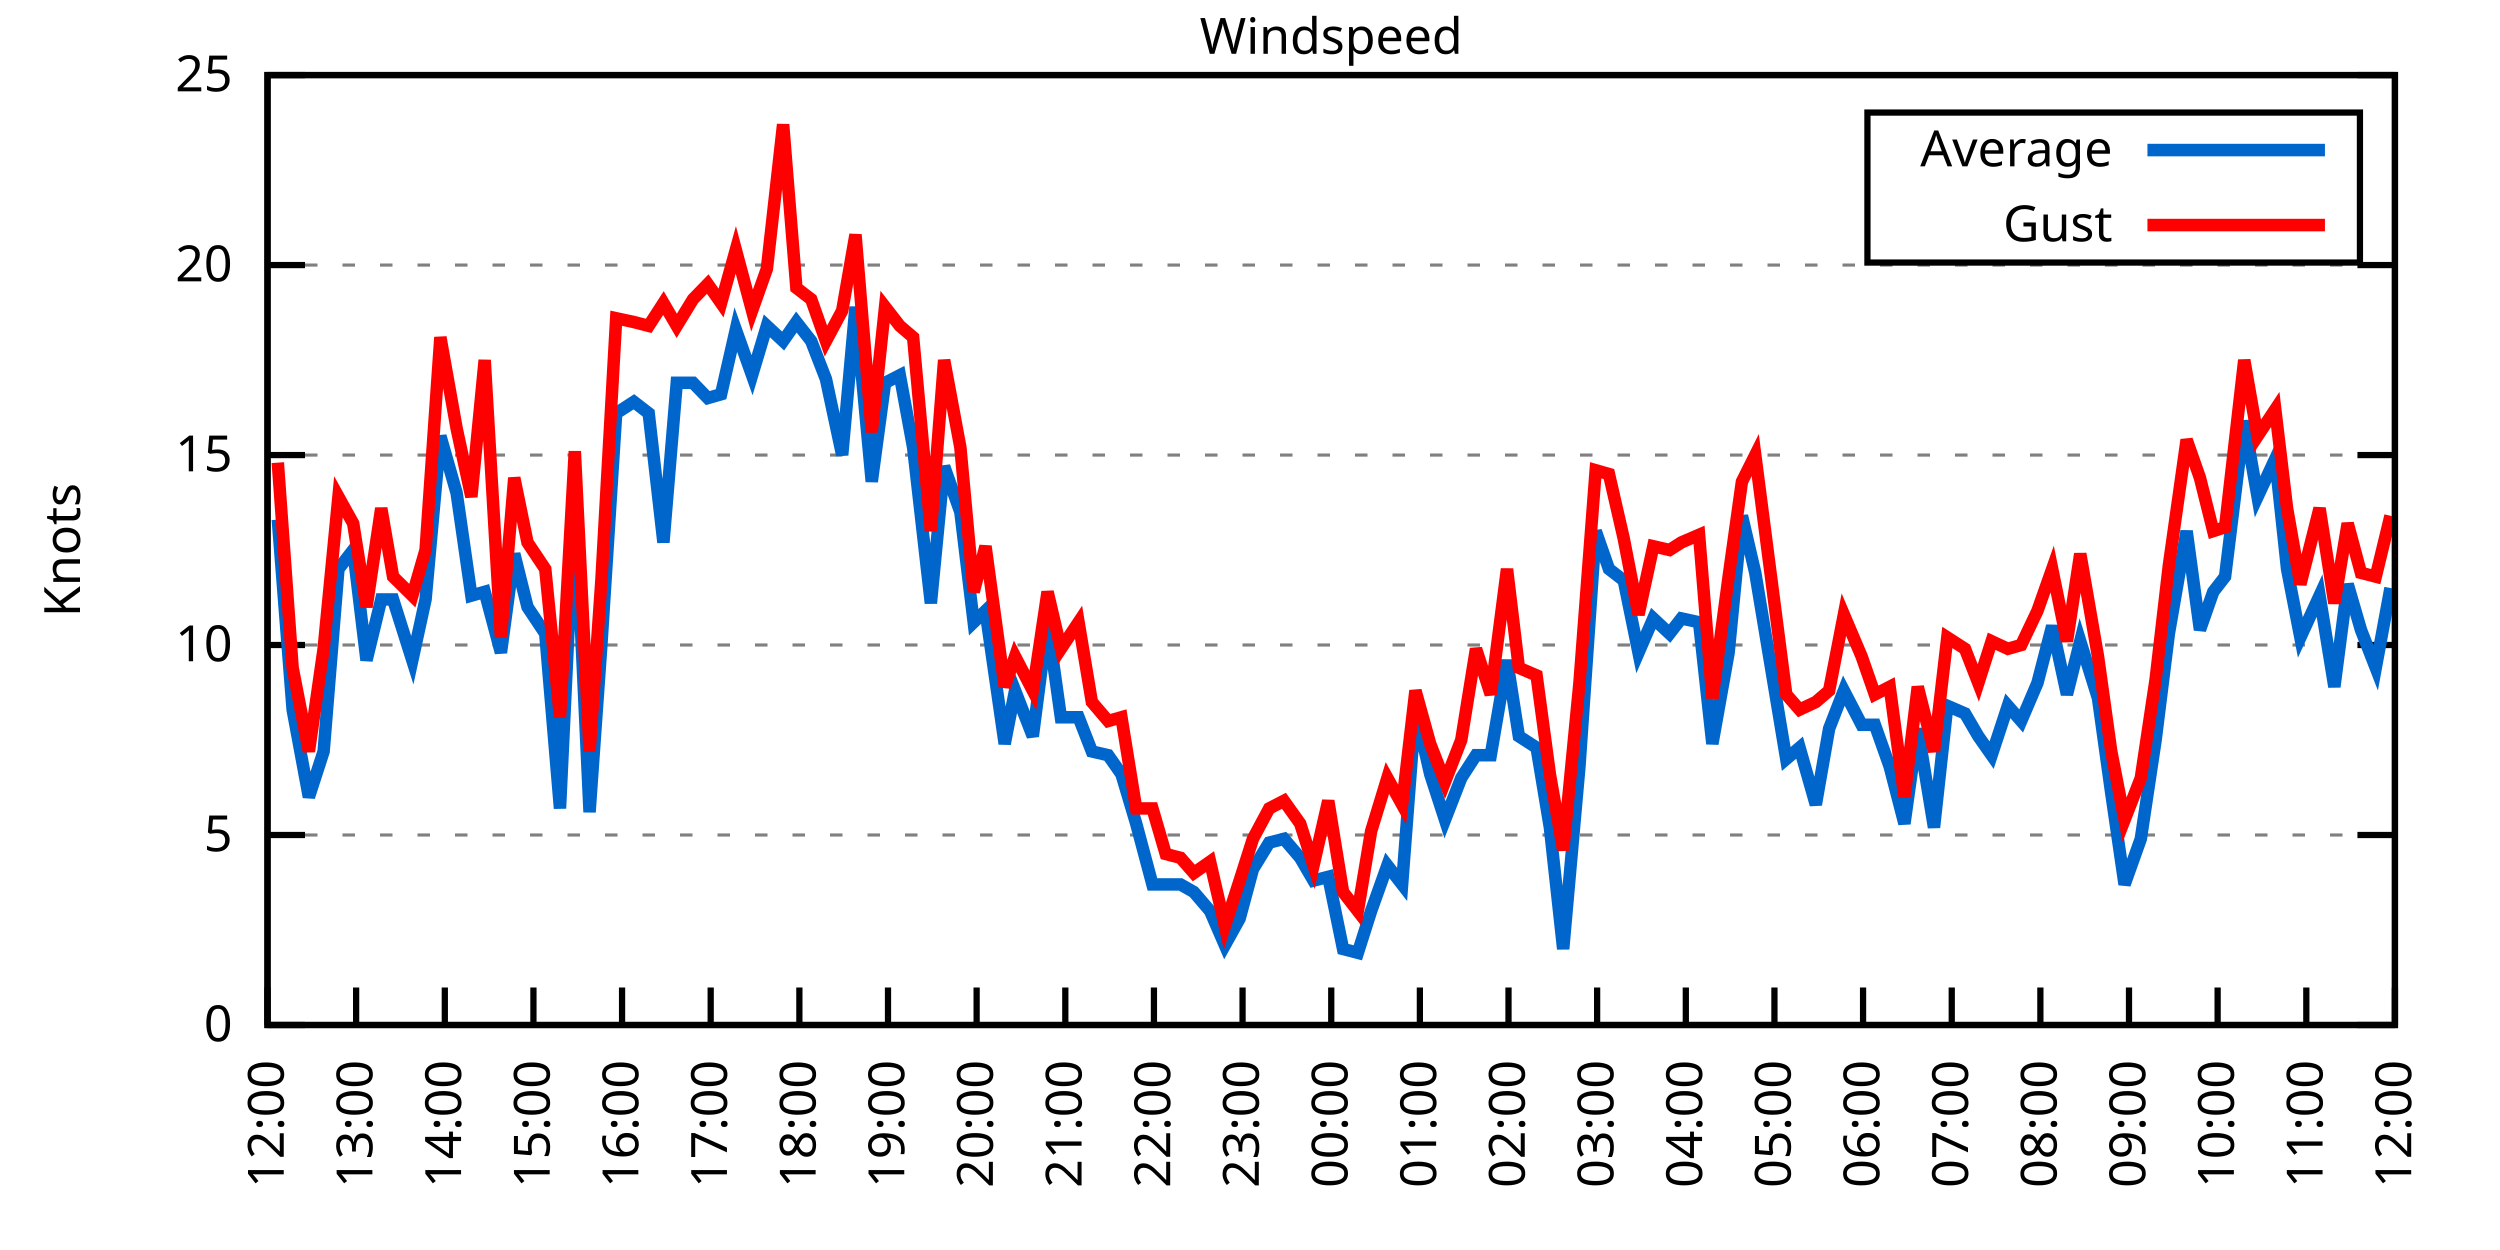
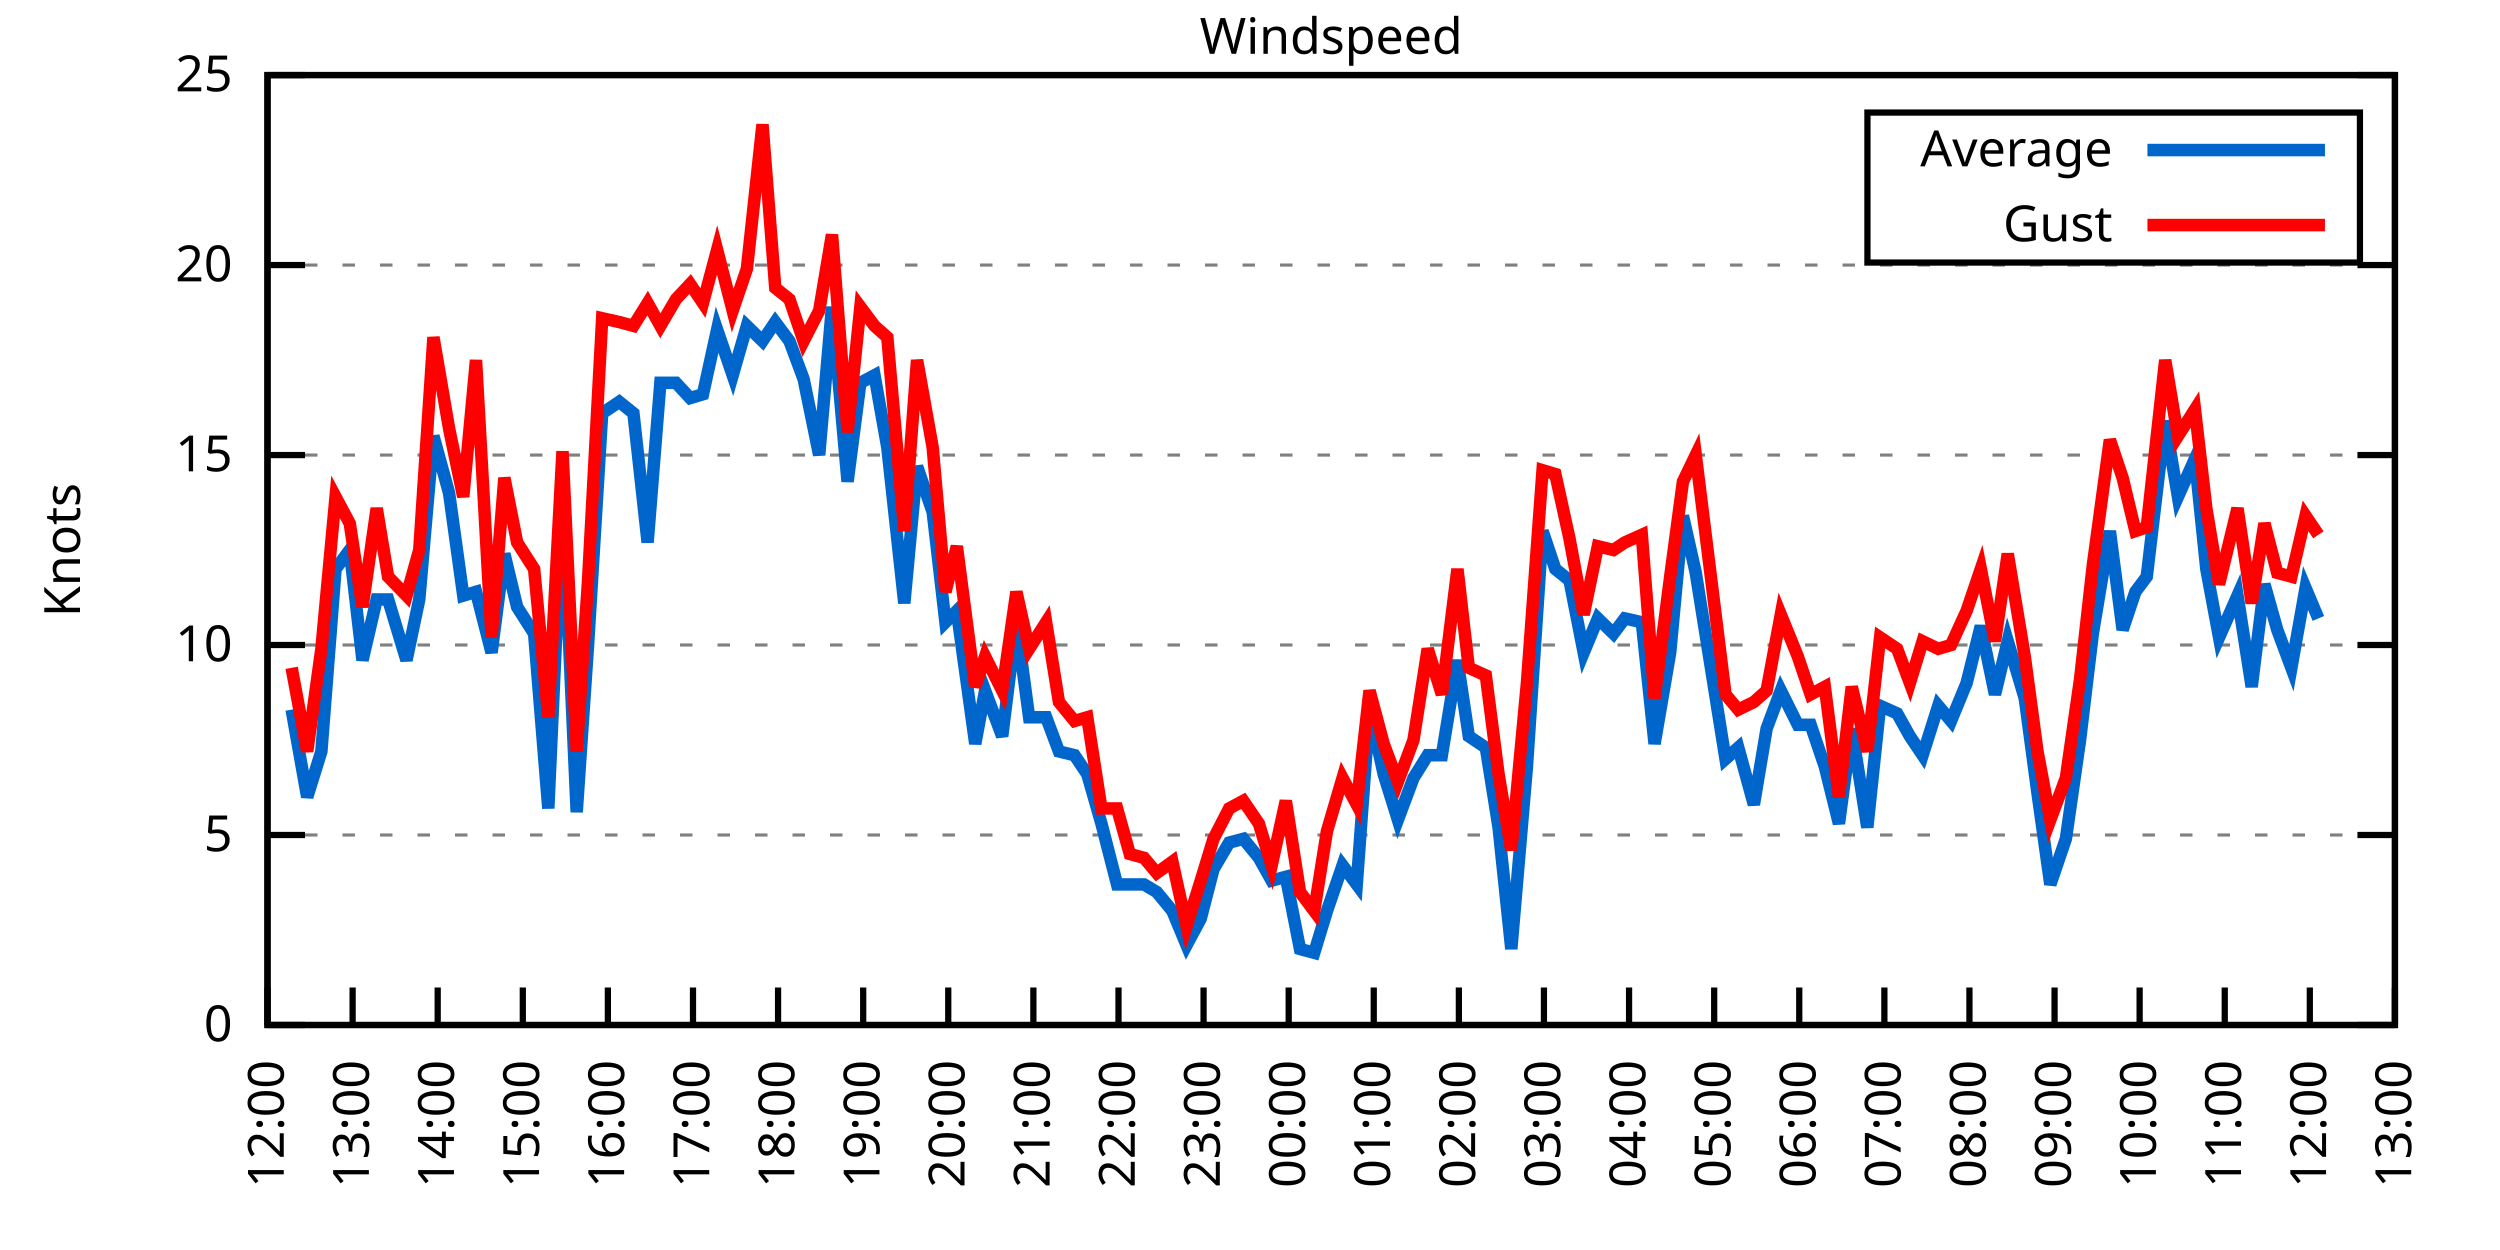
<svg xmlns="http://www.w3.org/2000/svg" xmlns:xlink="http://www.w3.org/1999/xlink" width="400" height="200" viewBox="0 0 400 200">
  <g id="gnuplot_canvas">
    <rect x="0" y="0" width="400" height="200" fill="none" />
    <defs>
      <circle id="gpDot" r="0.5" stroke-width="0.5" stroke="currentColor" />
      <path id="gpPt0" stroke-width="0.333" stroke="currentColor" d="M-1,0 h2 M0,-1 v2" />
      <path id="gpPt1" stroke-width="0.333" stroke="currentColor" d="M-1,-1 L1,1 M1,-1 L-1,1" />
      <path id="gpPt2" stroke-width="0.333" stroke="currentColor" d="M-1,0 L1,0 M0,-1 L0,1 M-1,-1 L1,1 M-1,1 L1,-1" />
      <rect id="gpPt3" stroke-width="0.333" stroke="currentColor" x="-1" y="-1" width="2" height="2" />
      <rect id="gpPt4" stroke-width="0.333" stroke="currentColor" fill="currentColor" x="-1" y="-1" width="2" height="2" />
      <circle id="gpPt5" stroke-width="0.333" stroke="currentColor" cx="0" cy="0" r="1" />
      <use xlink:href="#gpPt5" id="gpPt6" fill="currentColor" stroke="none" />
      <path id="gpPt7" stroke-width="0.333" stroke="currentColor" d="M0,-1.33 L-1.33,0.67 L1.33,0.67 z" />
      <use xlink:href="#gpPt7" id="gpPt8" fill="currentColor" stroke="none" />
      <use xlink:href="#gpPt7" id="gpPt9" stroke="currentColor" transform="rotate(180)" />
      <use xlink:href="#gpPt9" id="gpPt10" fill="currentColor" stroke="none" />
      <use xlink:href="#gpPt3" id="gpPt11" stroke="currentColor" transform="rotate(45)" />
      <use xlink:href="#gpPt11" id="gpPt12" fill="currentColor" stroke="none" />
      <path id="gpPt13" stroke-width="0.333" stroke="currentColor" d="M0,1.330 L1.265,0.411 L0.782,-1.067 L-0.782,-1.076 L-1.265,0.411 z" />
      <use xlink:href="#gpPt13" id="gpPt14" fill="currentColor" stroke="none" />
      <filter id="textbox" filterUnits="objectBoundingBox" x="0" y="0" height="1" width="1">
        <feFlood flood-color="white" flood-opacity="1" result="bgnd" />
        <feComposite in="SourceGraphic" in2="bgnd" operator="atop" />
      </filter>
      <filter id="greybox" filterUnits="objectBoundingBox" x="0" y="0" height="1" width="1">
        <feFlood flood-color="lightgrey" flood-opacity="1" result="grey" />
        <feComposite in="SourceGraphic" in2="grey" operator="atop" />
      </filter>
    </defs>
    <g fill="none" color="white" stroke="currentColor" stroke-width="1.00" stroke-linecap="butt" stroke-linejoin="miter">
</g>
    <g fill="none" color="black" stroke="currentColor" stroke-width="1.00" stroke-linecap="butt" stroke-linejoin="miter">
      <g stroke="none" shape-rendering="crispEdges">
        <polygon fill="rgb(255, 255, 255)" points="42.80,164.00 383.18,164.00 383.18,12.02 42.80,12.02 " />
      </g>
    </g>
    <g fill="none" color="black" stroke="currentColor" stroke-width="1.00" stroke-linecap="butt" stroke-linejoin="miter">
</g>
    <g fill="none" color="black" stroke="black" stroke-width="0.50" stroke-linecap="butt" stroke-linejoin="miter">
</g>
    <g fill="none" color="gray" stroke="currentColor" stroke-width="0.50" stroke-linecap="butt" stroke-linejoin="miter">
      <path stroke="gray" stroke-dasharray="2,4" class="gridline" d="M42.80,164.00 L383.19,164.00  " />
    </g>
    <g fill="none" color="gray" stroke="gray" stroke-width="1.00" stroke-linecap="butt" stroke-linejoin="miter">
</g>
    <g fill="none" color="black" stroke="currentColor" stroke-width="1.00" stroke-linecap="butt" stroke-linejoin="miter">
      <path stroke="black" d="M42.80,164.00 L48.80,164.00 M383.19,164.00 L377.19,164.00  " />
      <g transform="translate(37.20,166.60)" stroke="none" fill="black" font-family="Sans" font-size="8.00" text-anchor="end">
        <text>
          <tspan font-family="Sans"> 0</tspan>
        </text>
      </g>
    </g>
    <g fill="none" color="black" stroke="currentColor" stroke-width="1.00" stroke-linecap="butt" stroke-linejoin="miter">
</g>
    <g fill="none" color="black" stroke="black" stroke-width="0.50" stroke-linecap="butt" stroke-linejoin="miter">
</g>
    <g fill="none" color="gray" stroke="currentColor" stroke-width="0.50" stroke-linecap="butt" stroke-linejoin="miter">
      <path stroke="gray" stroke-dasharray="2,4" class="gridline" d="M42.80,133.60 L383.19,133.60  " />
    </g>
    <g fill="none" color="gray" stroke="gray" stroke-width="1.00" stroke-linecap="butt" stroke-linejoin="miter">
</g>
    <g fill="none" color="black" stroke="currentColor" stroke-width="1.00" stroke-linecap="butt" stroke-linejoin="miter">
      <path stroke="black" d="M42.80,133.60 L48.80,133.60 M383.19,133.60 L377.19,133.60  " />
      <g transform="translate(37.20,136.20)" stroke="none" fill="black" font-family="Sans" font-size="8.00" text-anchor="end">
        <text>
          <tspan font-family="Sans"> 5</tspan>
        </text>
      </g>
    </g>
    <g fill="none" color="black" stroke="currentColor" stroke-width="1.00" stroke-linecap="butt" stroke-linejoin="miter">
</g>
    <g fill="none" color="black" stroke="black" stroke-width="0.50" stroke-linecap="butt" stroke-linejoin="miter">
</g>
    <g fill="none" color="gray" stroke="currentColor" stroke-width="0.50" stroke-linecap="butt" stroke-linejoin="miter">
      <path stroke="gray" stroke-dasharray="2,4" class="gridline" d="M42.80,103.20 L383.19,103.20  " />
    </g>
    <g fill="none" color="gray" stroke="gray" stroke-width="1.00" stroke-linecap="butt" stroke-linejoin="miter">
</g>
    <g fill="none" color="black" stroke="currentColor" stroke-width="1.00" stroke-linecap="butt" stroke-linejoin="miter">
      <path stroke="black" d="M42.80,103.20 L48.80,103.20 M383.19,103.20 L377.19,103.20  " />
      <g transform="translate(37.20,105.80)" stroke="none" fill="black" font-family="Sans" font-size="8.00" text-anchor="end">
        <text>
          <tspan font-family="Sans"> 10</tspan>
        </text>
      </g>
    </g>
    <g fill="none" color="black" stroke="currentColor" stroke-width="1.00" stroke-linecap="butt" stroke-linejoin="miter">
</g>
    <g fill="none" color="black" stroke="black" stroke-width="0.50" stroke-linecap="butt" stroke-linejoin="miter">
</g>
    <g fill="none" color="gray" stroke="currentColor" stroke-width="0.50" stroke-linecap="butt" stroke-linejoin="miter">
      <path stroke="gray" stroke-dasharray="2,4" class="gridline" d="M42.80,72.81 L383.19,72.81  " />
    </g>
    <g fill="none" color="gray" stroke="gray" stroke-width="1.00" stroke-linecap="butt" stroke-linejoin="miter">
</g>
    <g fill="none" color="black" stroke="currentColor" stroke-width="1.00" stroke-linecap="butt" stroke-linejoin="miter">
      <path stroke="black" d="M42.80,72.81 L48.80,72.81 M383.19,72.81 L377.19,72.81  " />
      <g transform="translate(37.20,75.41)" stroke="none" fill="black" font-family="Sans" font-size="8.00" text-anchor="end">
        <text>
          <tspan font-family="Sans"> 15</tspan>
        </text>
      </g>
    </g>
    <g fill="none" color="black" stroke="currentColor" stroke-width="1.00" stroke-linecap="butt" stroke-linejoin="miter">
</g>
    <g fill="none" color="black" stroke="black" stroke-width="0.50" stroke-linecap="butt" stroke-linejoin="miter">
</g>
    <g fill="none" color="gray" stroke="currentColor" stroke-width="0.50" stroke-linecap="butt" stroke-linejoin="miter">
      <path stroke="gray" stroke-dasharray="2,4" class="gridline" d="M42.80,42.41 L383.19,42.41  " />
    </g>
    <g fill="none" color="gray" stroke="gray" stroke-width="1.00" stroke-linecap="butt" stroke-linejoin="miter">
</g>
    <g fill="none" color="black" stroke="currentColor" stroke-width="1.00" stroke-linecap="butt" stroke-linejoin="miter">
      <path stroke="black" d="M42.80,42.41 L48.80,42.41 M383.19,42.41 L377.19,42.41  " />
      <g transform="translate(37.20,45.01)" stroke="none" fill="black" font-family="Sans" font-size="8.00" text-anchor="end">
        <text>
          <tspan font-family="Sans"> 20</tspan>
        </text>
      </g>
    </g>
    <g fill="none" color="black" stroke="currentColor" stroke-width="1.00" stroke-linecap="butt" stroke-linejoin="miter">
</g>
    <g fill="none" color="black" stroke="black" stroke-width="0.50" stroke-linecap="butt" stroke-linejoin="miter">
</g>
    <g fill="none" color="gray" stroke="currentColor" stroke-width="0.50" stroke-linecap="butt" stroke-linejoin="miter">
      <path stroke="gray" stroke-dasharray="2,4" class="gridline" d="M42.80,12.01 L383.19,12.01  " />
    </g>
    <g fill="none" color="gray" stroke="gray" stroke-width="1.00" stroke-linecap="butt" stroke-linejoin="miter">
</g>
    <g fill="none" color="black" stroke="currentColor" stroke-width="1.00" stroke-linecap="butt" stroke-linejoin="miter">
      <path stroke="black" d="M42.80,12.01 L48.80,12.01 M383.19,12.01 L377.19,12.01  " />
      <g transform="translate(37.20,14.61)" stroke="none" fill="black" font-family="Sans" font-size="8.00" text-anchor="end">
        <text>
          <tspan font-family="Sans"> 25</tspan>
        </text>
      </g>
    </g>
    <g fill="none" color="black" stroke="currentColor" stroke-width="1.00" stroke-linecap="butt" stroke-linejoin="miter">
      <path stroke="black" d="M42.80,164.00 L42.80,158.00  " />
      <g transform="translate(45.40,169.60) rotate(270.00)" stroke="none" fill="black" font-family="Sans" font-size="8.00" text-anchor="end">
        <text>
          <tspan font-family="Sans">12:00</tspan>
        </text>
      </g>
    </g>
    <g fill="none" color="black" stroke="currentColor" stroke-width="1.00" stroke-linecap="butt" stroke-linejoin="miter">
-       <path stroke="black" d="M56.98,164.00 L56.98,158.00  " />
-       <g transform="translate(59.58,169.60) rotate(270.00)" stroke="none" fill="black" font-family="Sans" font-size="8.00" text-anchor="end">
+       <path stroke="black" d="M56.42,164.00 L56.42,158.00  " />
+       <g transform="translate(59.02,169.60) rotate(270.00)" stroke="none" fill="black" font-family="Sans" font-size="8.00" text-anchor="end">
        <text>
          <tspan font-family="Sans">13:00</tspan>
        </text>
      </g>
    </g>
    <g fill="none" color="black" stroke="currentColor" stroke-width="1.00" stroke-linecap="butt" stroke-linejoin="miter">
-       <path stroke="black" d="M71.17,164.00 L71.17,158.00  " />
-       <g transform="translate(73.77,169.60) rotate(270.00)" stroke="none" fill="black" font-family="Sans" font-size="8.00" text-anchor="end">
+       <path stroke="black" d="M70.03,164.00 L70.03,158.00  " />
+       <g transform="translate(72.63,169.60) rotate(270.00)" stroke="none" fill="black" font-family="Sans" font-size="8.00" text-anchor="end">
        <text>
          <tspan font-family="Sans">14:00</tspan>
        </text>
      </g>
    </g>
    <g fill="none" color="black" stroke="currentColor" stroke-width="1.00" stroke-linecap="butt" stroke-linejoin="miter">
-       <path stroke="black" d="M85.35,164.00 L85.35,158.00  " />
-       <g transform="translate(87.95,169.60) rotate(270.00)" stroke="none" fill="black" font-family="Sans" font-size="8.00" text-anchor="end">
+       <path stroke="black" d="M83.65,164.00 L83.65,158.00  " />
+       <g transform="translate(86.25,169.60) rotate(270.00)" stroke="none" fill="black" font-family="Sans" font-size="8.00" text-anchor="end">
        <text>
          <tspan font-family="Sans">15:00</tspan>
        </text>
      </g>
    </g>
    <g fill="none" color="black" stroke="currentColor" stroke-width="1.00" stroke-linecap="butt" stroke-linejoin="miter">
-       <path stroke="black" d="M99.53,164.00 L99.53,158.00  " />
-       <g transform="translate(102.13,169.60) rotate(270.00)" stroke="none" fill="black" font-family="Sans" font-size="8.00" text-anchor="end">
+       <path stroke="black" d="M97.26,164.00 L97.26,158.00  " />
+       <g transform="translate(99.86,169.60) rotate(270.00)" stroke="none" fill="black" font-family="Sans" font-size="8.00" text-anchor="end">
        <text>
          <tspan font-family="Sans">16:00</tspan>
        </text>
      </g>
    </g>
    <g fill="none" color="black" stroke="currentColor" stroke-width="1.00" stroke-linecap="butt" stroke-linejoin="miter">
-       <path stroke="black" d="M113.71,164.00 L113.71,158.00  " />
-       <g transform="translate(116.31,169.60) rotate(270.00)" stroke="none" fill="black" font-family="Sans" font-size="8.00" text-anchor="end">
+       <path stroke="black" d="M110.88,164.00 L110.88,158.00  " />
+       <g transform="translate(113.48,169.60) rotate(270.00)" stroke="none" fill="black" font-family="Sans" font-size="8.00" text-anchor="end">
        <text>
          <tspan font-family="Sans">17:00</tspan>
        </text>
      </g>
    </g>
    <g fill="none" color="black" stroke="currentColor" stroke-width="1.00" stroke-linecap="butt" stroke-linejoin="miter">
-       <path stroke="black" d="M127.90,164.00 L127.90,158.00  " />
-       <g transform="translate(130.50,169.60) rotate(270.00)" stroke="none" fill="black" font-family="Sans" font-size="8.00" text-anchor="end">
+       <path stroke="black" d="M124.49,164.00 L124.49,158.00  " />
+       <g transform="translate(127.09,169.60) rotate(270.00)" stroke="none" fill="black" font-family="Sans" font-size="8.00" text-anchor="end">
        <text>
          <tspan font-family="Sans">18:00</tspan>
        </text>
      </g>
    </g>
    <g fill="none" color="black" stroke="currentColor" stroke-width="1.00" stroke-linecap="butt" stroke-linejoin="miter">
-       <path stroke="black" d="M142.08,164.00 L142.08,158.00  " />
-       <g transform="translate(144.68,169.60) rotate(270.00)" stroke="none" fill="black" font-family="Sans" font-size="8.00" text-anchor="end">
+       <path stroke="black" d="M138.11,164.00 L138.11,158.00  " />
+       <g transform="translate(140.71,169.60) rotate(270.00)" stroke="none" fill="black" font-family="Sans" font-size="8.00" text-anchor="end">
        <text>
          <tspan font-family="Sans">19:00</tspan>
        </text>
      </g>
    </g>
    <g fill="none" color="black" stroke="currentColor" stroke-width="1.00" stroke-linecap="butt" stroke-linejoin="miter">
-       <path stroke="black" d="M156.26,164.00 L156.26,158.00  " />
-       <g transform="translate(158.86,169.60) rotate(270.00)" stroke="none" fill="black" font-family="Sans" font-size="8.00" text-anchor="end">
+       <path stroke="black" d="M151.72,164.00 L151.72,158.00  " />
+       <g transform="translate(154.32,169.60) rotate(270.00)" stroke="none" fill="black" font-family="Sans" font-size="8.00" text-anchor="end">
        <text>
          <tspan font-family="Sans">20:00</tspan>
        </text>
      </g>
    </g>
    <g fill="none" color="black" stroke="currentColor" stroke-width="1.00" stroke-linecap="butt" stroke-linejoin="miter">
-       <path stroke="black" d="M170.45,164.00 L170.45,158.00  " />
-       <g transform="translate(173.05,169.60) rotate(270.00)" stroke="none" fill="black" font-family="Sans" font-size="8.00" text-anchor="end">
+       <path stroke="black" d="M165.34,164.00 L165.34,158.00  " />
+       <g transform="translate(167.94,169.60) rotate(270.00)" stroke="none" fill="black" font-family="Sans" font-size="8.00" text-anchor="end">
        <text>
          <tspan font-family="Sans">21:00</tspan>
        </text>
      </g>
    </g>
    <g fill="none" color="black" stroke="currentColor" stroke-width="1.00" stroke-linecap="butt" stroke-linejoin="miter">
-       <path stroke="black" d="M184.63,164.00 L184.63,158.00  " />
-       <g transform="translate(187.23,169.60) rotate(270.00)" stroke="none" fill="black" font-family="Sans" font-size="8.00" text-anchor="end">
+       <path stroke="black" d="M178.96,164.00 L178.96,158.00  " />
+       <g transform="translate(181.56,169.60) rotate(270.00)" stroke="none" fill="black" font-family="Sans" font-size="8.00" text-anchor="end">
        <text>
          <tspan font-family="Sans">22:00</tspan>
        </text>
      </g>
    </g>
    <g fill="none" color="black" stroke="currentColor" stroke-width="1.00" stroke-linecap="butt" stroke-linejoin="miter">
-       <path stroke="black" d="M198.81,164.00 L198.81,158.00  " />
-       <g transform="translate(201.41,169.60) rotate(270.00)" stroke="none" fill="black" font-family="Sans" font-size="8.00" text-anchor="end">
+       <path stroke="black" d="M192.57,164.00 L192.57,158.00  " />
+       <g transform="translate(195.17,169.60) rotate(270.00)" stroke="none" fill="black" font-family="Sans" font-size="8.00" text-anchor="end">
        <text>
          <tspan font-family="Sans">23:00</tspan>
        </text>
      </g>
    </g>
    <g fill="none" color="black" stroke="currentColor" stroke-width="1.00" stroke-linecap="butt" stroke-linejoin="miter">
-       <path stroke="black" d="M213.00,164.00 L213.00,158.00  " />
-       <g transform="translate(215.60,169.60) rotate(270.00)" stroke="none" fill="black" font-family="Sans" font-size="8.00" text-anchor="end">
+       <path stroke="black" d="M206.19,164.00 L206.19,158.00  " />
+       <g transform="translate(208.79,169.60) rotate(270.00)" stroke="none" fill="black" font-family="Sans" font-size="8.00" text-anchor="end">
        <text>
          <tspan font-family="Sans">00:00</tspan>
        </text>
      </g>
    </g>
    <g fill="none" color="black" stroke="currentColor" stroke-width="1.00" stroke-linecap="butt" stroke-linejoin="miter">
-       <path stroke="black" d="M227.18,164.00 L227.18,158.00  " />
-       <g transform="translate(229.78,169.60) rotate(270.00)" stroke="none" fill="black" font-family="Sans" font-size="8.00" text-anchor="end">
+       <path stroke="black" d="M219.80,164.00 L219.80,158.00  " />
+       <g transform="translate(222.40,169.60) rotate(270.00)" stroke="none" fill="black" font-family="Sans" font-size="8.00" text-anchor="end">
        <text>
          <tspan font-family="Sans">01:00</tspan>
        </text>
      </g>
    </g>
    <g fill="none" color="black" stroke="currentColor" stroke-width="1.00" stroke-linecap="butt" stroke-linejoin="miter">
-       <path stroke="black" d="M241.36,164.00 L241.36,158.00  " />
-       <g transform="translate(243.96,169.60) rotate(270.00)" stroke="none" fill="black" font-family="Sans" font-size="8.00" text-anchor="end">
+       <path stroke="black" d="M233.42,164.00 L233.42,158.00  " />
+       <g transform="translate(236.02,169.60) rotate(270.00)" stroke="none" fill="black" font-family="Sans" font-size="8.00" text-anchor="end">
        <text>
          <tspan font-family="Sans">02:00</tspan>
        </text>
      </g>
    </g>
    <g fill="none" color="black" stroke="currentColor" stroke-width="1.00" stroke-linecap="butt" stroke-linejoin="miter">
-       <path stroke="black" d="M255.54,164.00 L255.54,158.00  " />
-       <g transform="translate(258.14,169.60) rotate(270.00)" stroke="none" fill="black" font-family="Sans" font-size="8.00" text-anchor="end">
+       <path stroke="black" d="M247.03,164.00 L247.03,158.00  " />
+       <g transform="translate(249.63,169.60) rotate(270.00)" stroke="none" fill="black" font-family="Sans" font-size="8.00" text-anchor="end">
        <text>
          <tspan font-family="Sans">03:00</tspan>
        </text>
      </g>
    </g>
    <g fill="none" color="black" stroke="currentColor" stroke-width="1.00" stroke-linecap="butt" stroke-linejoin="miter">
-       <path stroke="black" d="M269.73,164.00 L269.73,158.00  " />
-       <g transform="translate(272.33,169.60) rotate(270.00)" stroke="none" fill="black" font-family="Sans" font-size="8.00" text-anchor="end">
+       <path stroke="black" d="M260.65,164.00 L260.65,158.00  " />
+       <g transform="translate(263.25,169.60) rotate(270.00)" stroke="none" fill="black" font-family="Sans" font-size="8.00" text-anchor="end">
        <text>
          <tspan font-family="Sans">04:00</tspan>
        </text>
      </g>
    </g>
    <g fill="none" color="black" stroke="currentColor" stroke-width="1.00" stroke-linecap="butt" stroke-linejoin="miter">
-       <path stroke="black" d="M283.91,164.00 L283.91,158.00  " />
-       <g transform="translate(286.51,169.60) rotate(270.00)" stroke="none" fill="black" font-family="Sans" font-size="8.00" text-anchor="end">
+       <path stroke="black" d="M274.27,164.00 L274.27,158.00  " />
+       <g transform="translate(276.87,169.60) rotate(270.00)" stroke="none" fill="black" font-family="Sans" font-size="8.00" text-anchor="end">
        <text>
          <tspan font-family="Sans">05:00</tspan>
        </text>
      </g>
    </g>
    <g fill="none" color="black" stroke="currentColor" stroke-width="1.00" stroke-linecap="butt" stroke-linejoin="miter">
-       <path stroke="black" d="M298.09,164.00 L298.09,158.00  " />
-       <g transform="translate(300.69,169.60) rotate(270.00)" stroke="none" fill="black" font-family="Sans" font-size="8.00" text-anchor="end">
+       <path stroke="black" d="M287.88,164.00 L287.88,158.00  " />
+       <g transform="translate(290.48,169.60) rotate(270.00)" stroke="none" fill="black" font-family="Sans" font-size="8.00" text-anchor="end">
        <text>
          <tspan font-family="Sans">06:00</tspan>
        </text>
      </g>
    </g>
    <g fill="none" color="black" stroke="currentColor" stroke-width="1.00" stroke-linecap="butt" stroke-linejoin="miter">
-       <path stroke="black" d="M312.28,164.00 L312.28,158.00  " />
-       <g transform="translate(314.88,169.60) rotate(270.00)" stroke="none" fill="black" font-family="Sans" font-size="8.00" text-anchor="end">
+       <path stroke="black" d="M301.50,164.00 L301.50,158.00  " />
+       <g transform="translate(304.10,169.60) rotate(270.00)" stroke="none" fill="black" font-family="Sans" font-size="8.00" text-anchor="end">
        <text>
          <tspan font-family="Sans">07:00</tspan>
        </text>
      </g>
    </g>
    <g fill="none" color="black" stroke="currentColor" stroke-width="1.00" stroke-linecap="butt" stroke-linejoin="miter">
-       <path stroke="black" d="M326.46,164.00 L326.46,158.00  " />
-       <g transform="translate(329.06,169.60) rotate(270.00)" stroke="none" fill="black" font-family="Sans" font-size="8.00" text-anchor="end">
+       <path stroke="black" d="M315.11,164.00 L315.11,158.00  " />
+       <g transform="translate(317.71,169.60) rotate(270.00)" stroke="none" fill="black" font-family="Sans" font-size="8.00" text-anchor="end">
        <text>
          <tspan font-family="Sans">08:00</tspan>
        </text>
      </g>
    </g>
    <g fill="none" color="black" stroke="currentColor" stroke-width="1.00" stroke-linecap="butt" stroke-linejoin="miter">
-       <path stroke="black" d="M340.64,164.00 L340.64,158.00  " />
-       <g transform="translate(343.24,169.60) rotate(270.00)" stroke="none" fill="black" font-family="Sans" font-size="8.00" text-anchor="end">
+       <path stroke="black" d="M328.73,164.00 L328.73,158.00  " />
+       <g transform="translate(331.33,169.60) rotate(270.00)" stroke="none" fill="black" font-family="Sans" font-size="8.00" text-anchor="end">
        <text>
          <tspan font-family="Sans">09:00</tspan>
        </text>
      </g>
    </g>
    <g fill="none" color="black" stroke="currentColor" stroke-width="1.00" stroke-linecap="butt" stroke-linejoin="miter">
-       <path stroke="black" d="M354.82,164.00 L354.82,158.00  " />
-       <g transform="translate(357.42,169.60) rotate(270.00)" stroke="none" fill="black" font-family="Sans" font-size="8.00" text-anchor="end">
+       <path stroke="black" d="M342.34,164.00 L342.34,158.00  " />
+       <g transform="translate(344.94,169.60) rotate(270.00)" stroke="none" fill="black" font-family="Sans" font-size="8.00" text-anchor="end">
        <text>
          <tspan font-family="Sans">10:00</tspan>
        </text>
      </g>
    </g>
    <g fill="none" color="black" stroke="currentColor" stroke-width="1.00" stroke-linecap="butt" stroke-linejoin="miter">
-       <path stroke="black" d="M369.01,164.00 L369.01,158.00  " />
-       <g transform="translate(371.61,169.60) rotate(270.00)" stroke="none" fill="black" font-family="Sans" font-size="8.00" text-anchor="end">
+       <path stroke="black" d="M355.96,164.00 L355.96,158.00  " />
+       <g transform="translate(358.56,169.60) rotate(270.00)" stroke="none" fill="black" font-family="Sans" font-size="8.00" text-anchor="end">
        <text>
          <tspan font-family="Sans">11:00</tspan>
+         </text>
+       </g>
+     </g>
+     <g fill="none" color="black" stroke="currentColor" stroke-width="1.00" stroke-linecap="butt" stroke-linejoin="miter">
+       <path stroke="black" d="M369.57,164.00 L369.57,158.00  " />
+       <g transform="translate(372.17,169.60) rotate(270.00)" stroke="none" fill="black" font-family="Sans" font-size="8.00" text-anchor="end">
+         <text>
+           <tspan font-family="Sans">12:00</tspan>
        </text>
      </g>
    </g>
    <g fill="none" color="black" stroke="currentColor" stroke-width="1.00" stroke-linecap="butt" stroke-linejoin="miter">
      <path stroke="black" d="M383.19,164.00 L383.19,158.00  " />
      <g transform="translate(385.79,169.60) rotate(270.00)" stroke="none" fill="black" font-family="Sans" font-size="8.00" text-anchor="end">
        <text>
-           <tspan font-family="Sans">12:00</tspan>
+           <tspan font-family="Sans">13:00</tspan>
        </text>
      </g>
    </g>
    <g fill="none" color="black" stroke="currentColor" stroke-width="1.00" stroke-linecap="butt" stroke-linejoin="miter">
</g>
    <g fill="none" color="black" stroke="currentColor" stroke-width="1.00" stroke-linecap="butt" stroke-linejoin="miter">
      <path stroke="black" d="M42.80,12.01 L42.80,164.00 L383.19,164.00 L383.19,12.01 L42.80,12.01 Z  " />
    </g>
    <g fill="none" color="black" stroke="currentColor" stroke-width="1.00" stroke-linecap="butt" stroke-linejoin="miter">
</g>
    <g fill="none" color="black" stroke="currentColor" stroke-width="1.00" stroke-linecap="butt" stroke-linejoin="miter">
      <path stroke="black" d="M298.79,42.01 L298.79,18.01 L377.59,18.01 L377.59,42.01 L298.79,42.01 Z  " />
    </g>
    <g id="Windspeed_plot_1">
      <g fill="none" color="white" stroke="black" stroke-width="2.00" stroke-linecap="butt" stroke-linejoin="miter">
</g>
      <g fill="none" color="black" stroke="currentColor" stroke-width="2.00" stroke-linecap="butt" stroke-linejoin="miter">
        <g transform="translate(337.99,26.61)" stroke="none" fill="black" font-family="Sans" font-size="8.00" text-anchor="end">
          <text>
            <tspan font-family="Sans">Average</tspan>
          </text>
        </g>
      </g>
      <g fill="none" color="black" stroke="currentColor" stroke-width="2.00" stroke-linecap="butt" stroke-linejoin="miter">
-         <path stroke="rgb(  0, 102, 204)" d="M343.59,24.01 L371.99,24.01 M44.45,83.14 L46.82,113.54 L49.42,127.52 L51.78,120.23 L54.15,91.04 L56.51,88.00   L58.64,105.64 L61.00,95.91 L62.89,95.91 L65.97,105.64 L68.09,95.91 L70.46,69.77 L73.06,78.89 L75.42,95.30   L77.55,94.69 L80.15,104.42 L82.28,88.61 L84.40,97.12 L87.24,101.38 L89.60,129.35 L91.97,79.49 L94.33,129.95   L96.22,103.20 L98.59,66.12 L101.42,64.29 L103.79,66.12 L106.15,86.79 L108.28,61.25 L110.88,61.25 L113.24,63.69   L115.37,63.08 L117.73,52.74 L120.33,60.04 L122.70,52.14 L125.30,54.57 L127.42,51.53 L129.79,54.57 L132.15,60.65   L134.75,72.81 L136.88,49.10 L139.48,77.06 L141.61,61.25 L143.97,60.04 L146.10,71.59 L148.94,96.52 L151.06,74.63   L153.66,81.93 L155.79,99.56 L157.68,97.73 L160.75,119.01 L162.41,110.50 L165.25,117.80 L167.61,99.56 L169.74,114.76   L172.57,114.76 L174.70,120.23 L177.30,120.83 L179.43,123.87 L181.79,131.78 L184.39,141.51 L186.52,141.51 L188.88,141.51   L191.01,142.72 L193.61,145.76 L195.98,151.23 L198.34,146.98 L200.47,139.07 L203.07,134.82 L205.43,134.21 L208.03,137.25   L210.16,140.90 L212.52,140.29 L214.89,151.84 L217.25,152.45 L219.38,145.76 L221.98,138.47 L224.34,141.51 L226.47,113.54   L228.83,123.87 L231.20,131.17 L233.80,124.48 L236.16,120.83 L238.52,120.83 L241.12,105.64 L243.02,117.80 L245.85,119.62   L247.98,132.39 L250.11,151.84 L252.71,122.66 L255.31,84.97 L257.43,91.04 L259.80,92.87 L262.16,104.42 L264.53,98.95   L267.13,101.38 L269.02,98.95 L271.85,99.56 L273.98,119.01 L276.58,104.42 L278.71,82.53 L280.84,91.65 L285.80,121.44   L287.93,119.62 L290.53,128.74 L292.66,116.58 L295.02,110.50 L297.86,115.97 L299.98,115.97 L302.35,122.66 L304.71,131.78   L306.84,116.58 L309.44,132.39 L311.57,112.93 L314.40,114.15 L316.53,117.80 L318.66,120.83 L321.26,112.93 L323.39,115.36   L325.99,109.28 L328.35,100.16 L330.71,111.11 L332.84,102.60 L335.68,111.72 L337.80,126.91 L339.93,141.51 L342.53,134.21   L344.90,118.40 L347.02,101.38 L349.86,84.97 L351.99,100.77 L354.12,94.69 L356.01,92.26 L359.08,67.33 L361.21,79.49   L364.04,73.41 L365.93,91.04 L368.06,101.99 L371.13,95.30 L373.50,109.89 L375.63,93.48 L377.75,100.77 L380.12,106.85   L382.48,94.08  " />
+         <path stroke="rgb(  0, 102, 204)" d="M343.59,24.01 L371.99,24.01 M46.66,113.54 L49.15,127.52 L51.42,120.23 L53.69,91.04 L55.96,88.00 L58.00,105.64   L60.27,95.91 L62.09,95.91 L65.04,105.64 L67.08,95.91 L69.35,69.77 L71.85,78.89 L74.12,95.30 L76.16,94.69   L78.65,104.42 L80.70,88.61 L82.74,97.12 L85.46,101.38 L87.73,129.35 L90.00,79.49 L92.27,129.95 L94.09,103.20   L96.35,66.12 L99.08,64.29 L101.35,66.12 L103.62,86.79 L105.66,61.25 L108.15,61.25 L110.42,63.69 L112.47,63.08   L114.74,52.74 L117.23,60.04 L119.50,52.14 L122.00,54.57 L124.04,51.53 L126.31,54.57 L128.58,60.65 L131.07,72.81   L133.12,49.10 L135.61,77.06 L137.66,61.25 L139.92,60.04 L141.97,71.59 L144.69,96.52 L146.73,74.63 L149.23,81.93   L151.27,99.56 L153.09,97.73 L156.04,119.01 L157.62,110.50 L160.35,117.80 L162.62,99.56 L164.66,114.76 L167.38,114.76   L169.43,120.23 L171.92,120.83 L173.96,123.87 L176.23,131.78 L178.73,141.51 L180.77,141.51 L183.04,141.51 L185.08,142.72   L187.58,145.76 L189.85,151.23 L192.12,146.98 L194.16,139.07 L196.66,134.82 L198.93,134.21 L201.42,137.25 L203.46,140.90   L205.73,140.29 L208.00,151.84 L210.27,152.45 L212.31,145.76 L214.81,138.47 L217.08,141.51 L219.12,113.54 L221.39,123.87   L223.66,131.17 L226.16,124.48 L228.43,120.83 L230.70,120.83 L233.19,105.64 L235.01,117.80 L237.73,119.62 L239.77,132.39   L241.81,151.84 L244.31,122.66 L246.81,84.97 L248.85,91.04 L251.12,92.87 L253.39,104.42 L255.66,98.95 L258.15,101.38   L259.97,98.95 L262.69,99.56 L264.73,119.01 L267.23,104.42 L269.27,82.53 L271.32,91.65 L276.08,121.44 L278.12,119.62   L280.62,128.74 L282.66,116.58 L284.93,110.50 L287.65,115.97 L289.70,115.97 L291.97,122.66 L294.23,131.78 L296.28,116.58   L298.77,132.39 L300.82,112.93 L303.54,114.15 L305.58,117.80 L307.62,120.83 L310.12,112.93 L312.16,115.36 L314.66,109.28   L316.93,100.16 L319.20,111.11 L321.24,102.60 L323.96,111.72 L326.00,126.91 L328.05,141.51 L330.54,134.21 L332.81,118.40   L334.85,101.38 L337.58,84.97 L339.62,100.77 L341.66,94.69 L343.48,92.26 L346.43,67.33 L348.47,79.49 L351.19,73.41   L353.01,91.04 L355.05,101.99 L358.00,95.30 L360.27,109.89 L362.31,93.48 L364.36,100.77 L366.62,106.85 L368.89,94.08   L370.94,98.95  " />
      </g>
    </g>
    <g id="Windspeed_plot_2">
      <g fill="none" color="black" stroke="currentColor" stroke-width="2.00" stroke-linecap="butt" stroke-linejoin="miter">
        <g transform="translate(337.99,38.61)" stroke="none" fill="black" font-family="Sans" font-size="8.00" text-anchor="end">
          <text>
            <tspan font-family="Sans">Gust</tspan>
          </text>
        </g>
      </g>
      <g fill="none" color="black" stroke="currentColor" stroke-width="2.00" stroke-linecap="butt" stroke-linejoin="miter">
-         <path stroke="rgb(255,   0,   0)" d="M343.59,36.01 L371.99,36.01 M44.45,74.02 L46.82,106.85 L49.42,120.23 L51.78,103.81 L54.15,79.49 L56.51,83.75   L58.64,97.12 L61.00,81.32 L62.89,92.26 L65.97,95.30 L68.09,88.00 L70.46,53.96 L73.06,68.55 L75.42,79.49   L77.55,57.61 L80.15,101.99 L82.28,76.45 L84.40,86.79 L87.24,91.04 L89.60,114.76 L91.97,72.20 L94.33,120.23   L96.22,92.87 L98.59,50.92 L101.42,51.53 L103.79,52.14 L106.15,48.49 L108.28,52.14 L110.88,47.88 L113.24,45.45   L115.37,48.49 L117.73,39.98 L120.33,49.70 L122.70,43.02 L125.30,19.91 L127.42,46.06 L129.79,47.88 L132.15,54.57   L134.75,49.70 L136.88,37.54 L139.48,69.16 L141.61,49.10 L143.97,52.14 L146.10,53.96 L148.94,84.97 L151.06,57.61   L153.66,71.59 L155.79,94.69 L157.68,87.40 L160.75,109.89 L162.41,105.03 L165.25,110.50 L167.61,94.69 L169.74,103.81   L172.57,99.56 L174.70,112.32 L177.30,115.36 L179.43,114.76 L181.79,129.35 L184.39,129.35 L186.52,136.64 L188.88,137.25   L191.01,139.68 L193.61,137.86 L195.98,148.19 L198.34,140.90 L200.47,134.21 L203.07,129.35 L205.43,128.13 L208.03,131.78   L210.16,138.47 L212.52,128.13 L214.89,142.72 L217.25,145.76 L219.38,132.99 L221.98,124.48 L224.34,128.74 L226.47,110.50   L228.83,119.01 L231.20,125.09 L233.80,118.40 L236.16,103.81 L238.52,111.11 L241.12,91.04 L243.02,106.85 L245.85,108.07   L247.98,123.87 L250.11,136.03 L252.71,109.28 L255.31,75.24 L257.43,75.85 L259.80,86.18 L262.16,98.34 L264.53,87.40   L267.13,88.00 L269.02,86.79 L271.85,85.57 L273.98,111.72 L276.58,92.26 L278.71,77.06 L280.84,72.81 L285.80,111.11   L287.93,113.54 L290.53,112.32 L292.66,110.50 L295.02,98.34 L297.86,105.03 L299.98,111.11 L302.35,109.89 L304.71,127.52   L306.84,109.89 L309.44,120.23 L311.57,101.99 L314.40,103.81 L316.53,109.28 L318.66,102.60 L321.26,103.81 L323.39,103.20   L325.99,97.73 L328.35,91.04 L330.71,102.60 L332.84,88.61 L335.68,105.03 L337.80,120.23 L339.93,131.17 L342.53,124.48   L344.90,108.68 L347.02,90.44 L349.86,70.37 L351.99,76.45 L354.12,84.97 L356.01,84.36 L359.08,57.61 L361.21,69.77   L364.04,65.51 L365.93,81.32 L368.06,93.48 L371.13,81.32 L373.50,96.52 L375.63,83.75 L377.75,91.65 L380.12,92.26   L382.48,82.53  " />
+         <path stroke="rgb(255,   0,   0)" d="M343.59,36.01 L371.99,36.01 M46.66,106.85 L49.15,120.23 L51.42,103.81 L53.69,79.49 L55.96,83.75 L58.00,97.12   L60.27,81.32 L62.09,92.26 L65.04,95.30 L67.08,88.00 L69.35,53.96 L71.85,68.55 L74.12,79.49 L76.16,57.61   L78.65,101.99 L80.70,76.45 L82.74,86.79 L85.46,91.04 L87.73,114.76 L90.00,72.20 L92.27,120.23 L94.09,92.87   L96.35,50.92 L99.08,51.53 L101.35,52.14 L103.62,48.49 L105.66,52.14 L108.15,47.88 L110.42,45.45 L112.47,48.49   L114.74,39.98 L117.23,49.70 L119.50,43.02 L122.00,19.91 L124.04,46.06 L126.31,47.88 L128.58,54.57 L131.07,49.70   L133.12,37.54 L135.61,69.16 L137.66,49.10 L139.92,52.14 L141.97,53.96 L144.69,84.97 L146.73,57.61 L149.23,71.59   L151.27,94.69 L153.09,87.40 L156.04,109.89 L157.62,105.03 L160.35,110.50 L162.62,94.69 L164.66,103.81 L167.38,99.56   L169.43,112.32 L171.92,115.36 L173.96,114.76 L176.23,129.35 L178.73,129.35 L180.77,136.64 L183.04,137.25 L185.08,139.68   L187.58,137.86 L189.85,148.19 L192.12,140.90 L194.16,134.21 L196.66,129.35 L198.93,128.13 L201.42,131.78 L203.46,138.47   L205.73,128.13 L208.00,142.72 L210.27,145.76 L212.31,132.99 L214.81,124.48 L217.08,128.74 L219.12,110.50 L221.39,119.01   L223.66,125.09 L226.16,118.40 L228.43,103.81 L230.70,111.11 L233.19,91.04 L235.01,106.85 L237.73,108.07 L239.77,123.87   L241.81,136.03 L244.31,109.28 L246.81,75.24 L248.85,75.85 L251.12,86.18 L253.39,98.34 L255.66,87.40 L258.15,88.00   L259.97,86.79 L262.69,85.57 L264.73,111.72 L267.23,92.26 L269.27,77.06 L271.32,72.81 L276.08,111.11 L278.12,113.54   L280.62,112.32 L282.66,110.50 L284.93,98.34 L287.65,105.03 L289.70,111.11 L291.97,109.89 L294.23,127.52 L296.28,109.89   L298.77,120.23 L300.82,101.99 L303.54,103.81 L305.58,109.28 L307.62,102.60 L310.12,103.81 L312.16,103.20 L314.66,97.73   L316.93,91.04 L319.20,102.60 L321.24,88.61 L323.96,105.03 L326.00,120.23 L328.05,131.17 L330.54,124.48 L332.81,108.68   L334.85,90.44 L337.58,70.37 L339.62,76.45 L341.66,84.97 L343.48,84.36 L346.43,57.61 L348.47,69.77 L351.19,65.51   L353.01,81.32 L355.05,93.48 L358.00,81.32 L360.27,96.52 L362.31,83.75 L364.36,91.65 L366.62,92.26 L368.89,82.53   L370.94,85.57  " />
      </g>
    </g>
    <g fill="none" color="black" stroke="currentColor" stroke-width="2.00" stroke-linecap="butt" stroke-linejoin="miter">
</g>
    <g fill="none" color="black" stroke="black" stroke-width="1.00" stroke-linecap="butt" stroke-linejoin="miter">
</g>
    <g fill="none" color="black" stroke="currentColor" stroke-width="1.00" stroke-linecap="butt" stroke-linejoin="miter">
      <path stroke="black" d="M42.80,12.01 L42.80,164.00 L383.19,164.00 L383.19,12.01 L42.80,12.01 Z  " />
      <g transform="translate(12.80,88.01) rotate(270.00)" stroke="none" fill="black" font-family="Sans" font-size="8.00" text-anchor="middle">
        <text>
          <tspan font-family="Sans">Knots</tspan>
        </text>
      </g>
    </g>
    <g fill="none" color="black" stroke="currentColor" stroke-width="1.00" stroke-linecap="butt" stroke-linejoin="miter">
</g>
    <g fill="none" color="black" stroke="currentColor" stroke-width="1.00" stroke-linecap="butt" stroke-linejoin="miter">
      <g transform="translate(212.99,8.61)" stroke="none" fill="black" font-family="Sans" font-size="8.00" text-anchor="middle">
        <text>
          <tspan font-family="Sans">Windspeed</tspan>
        </text>
      </g>
    </g>
    <g fill="none" color="black" stroke="currentColor" stroke-width="1.00" stroke-linecap="butt" stroke-linejoin="miter">
</g>
  </g>
</svg>
